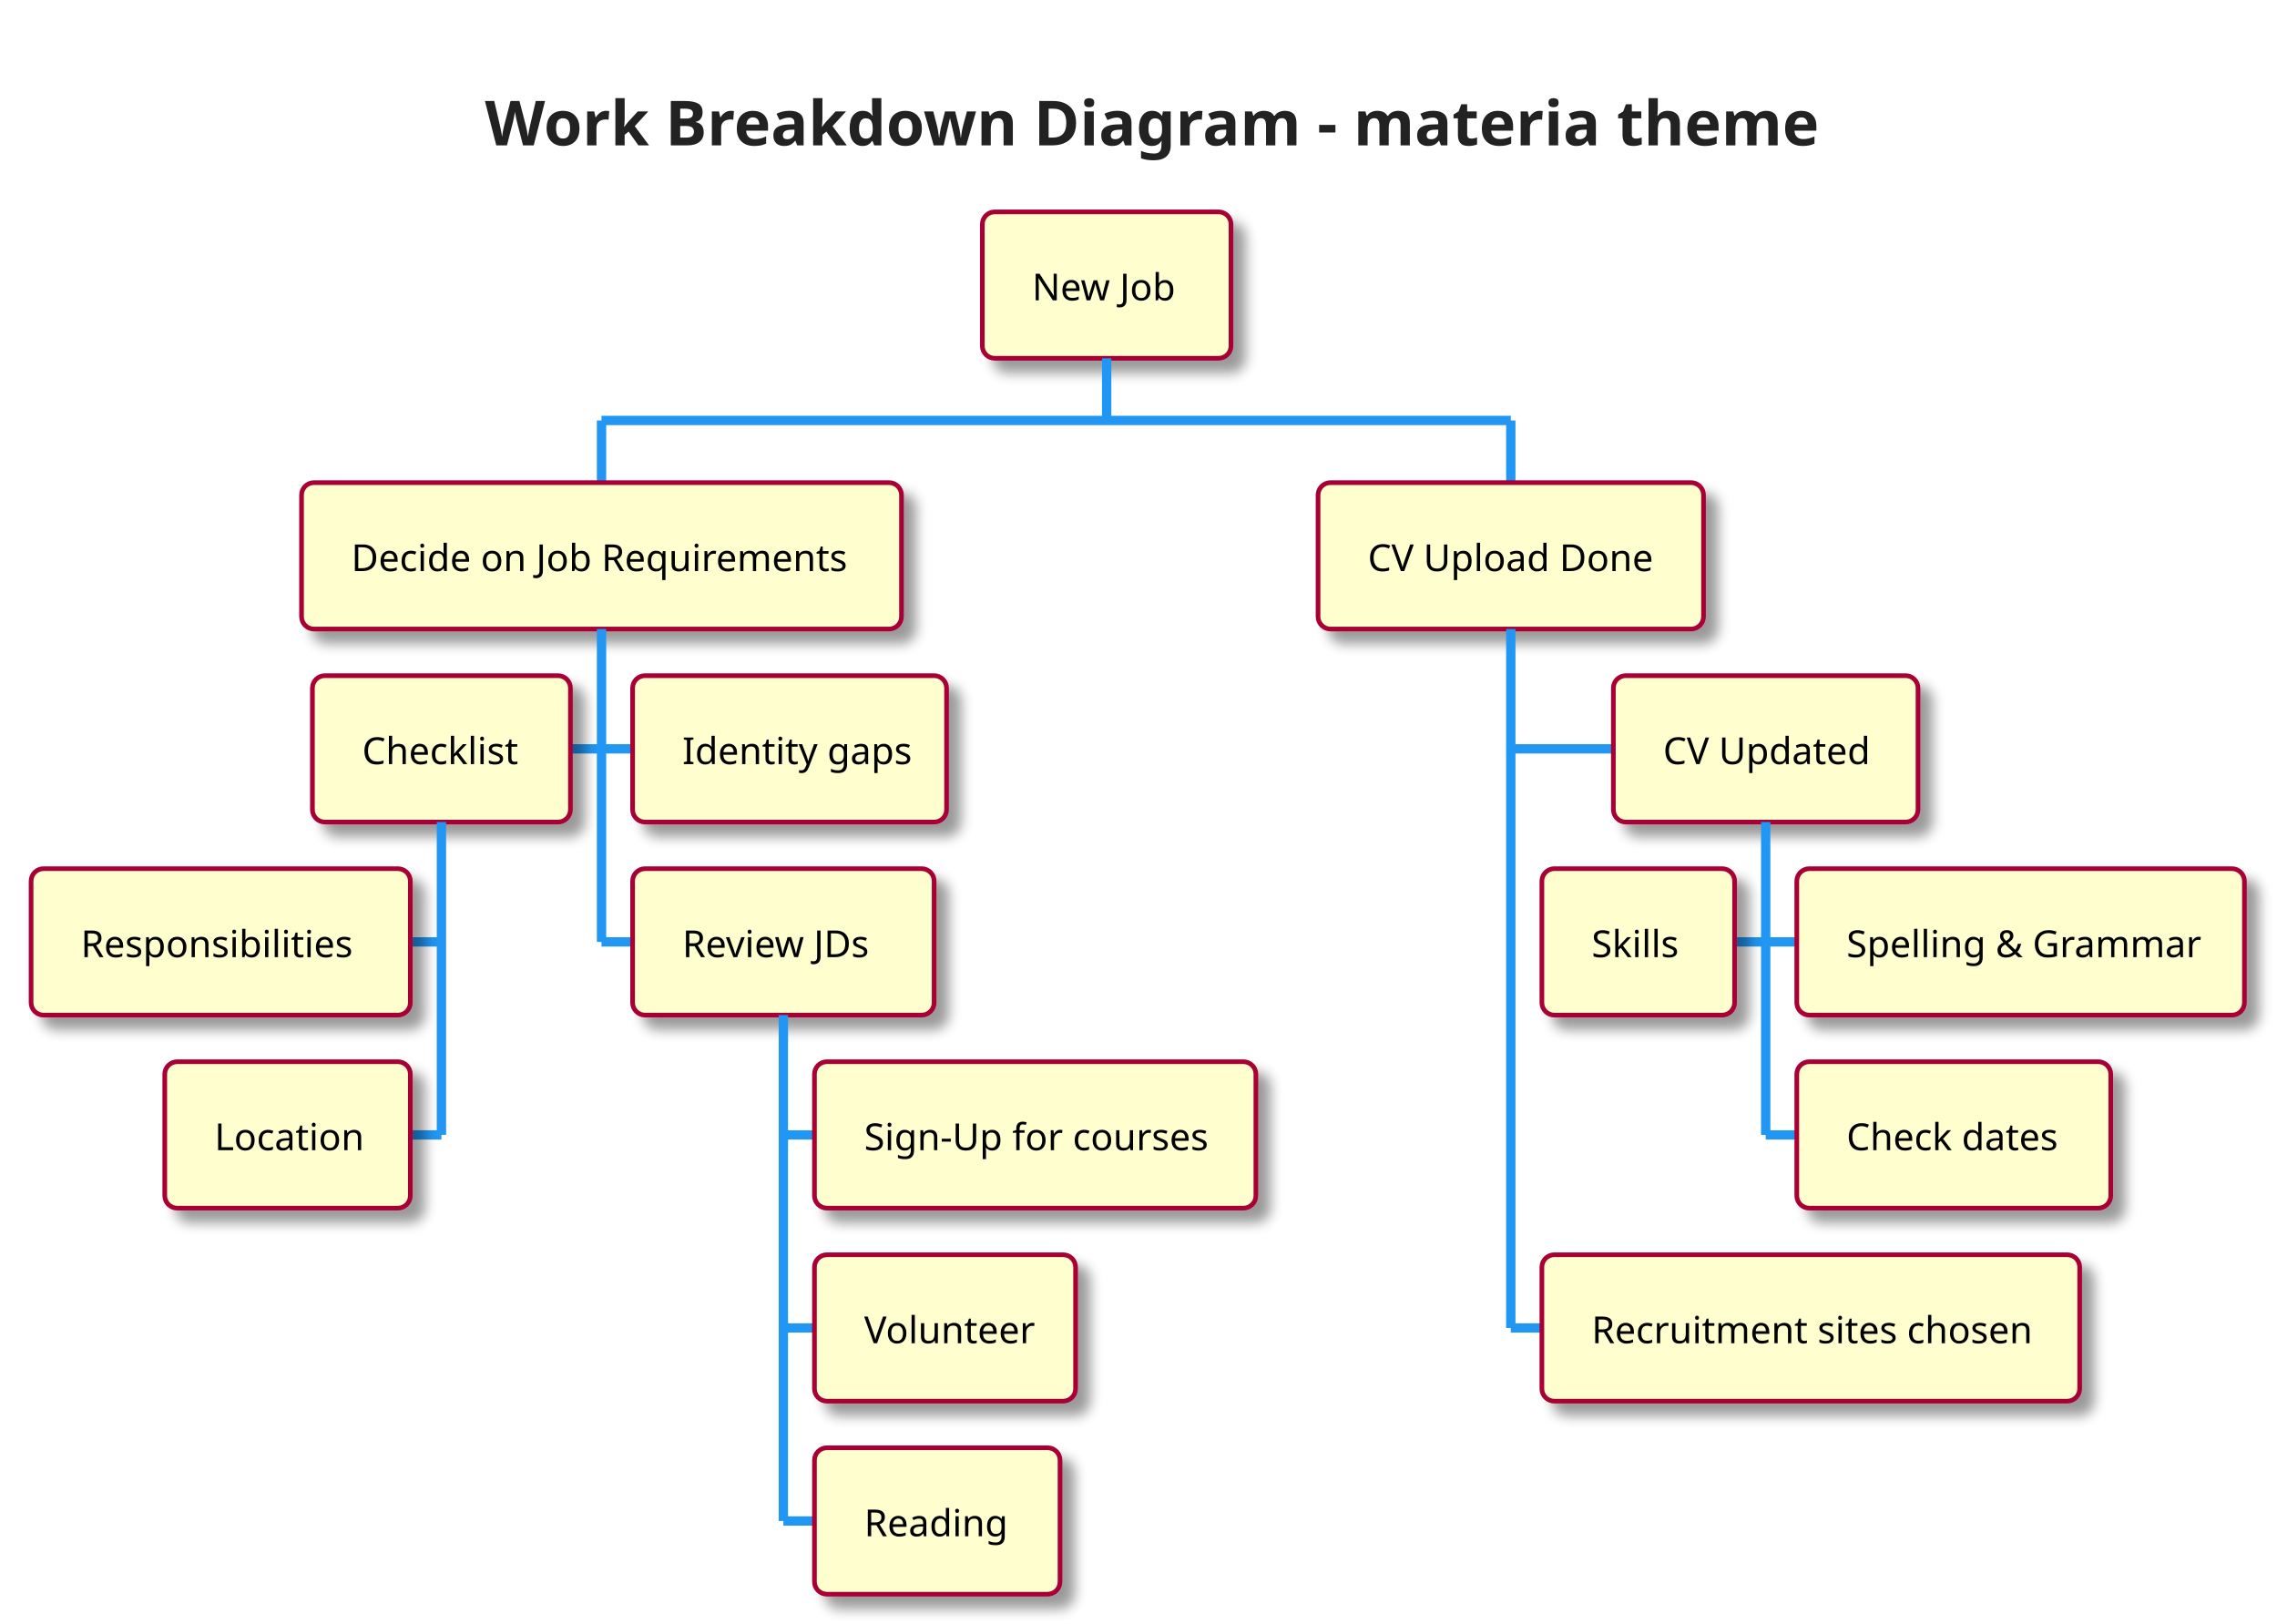
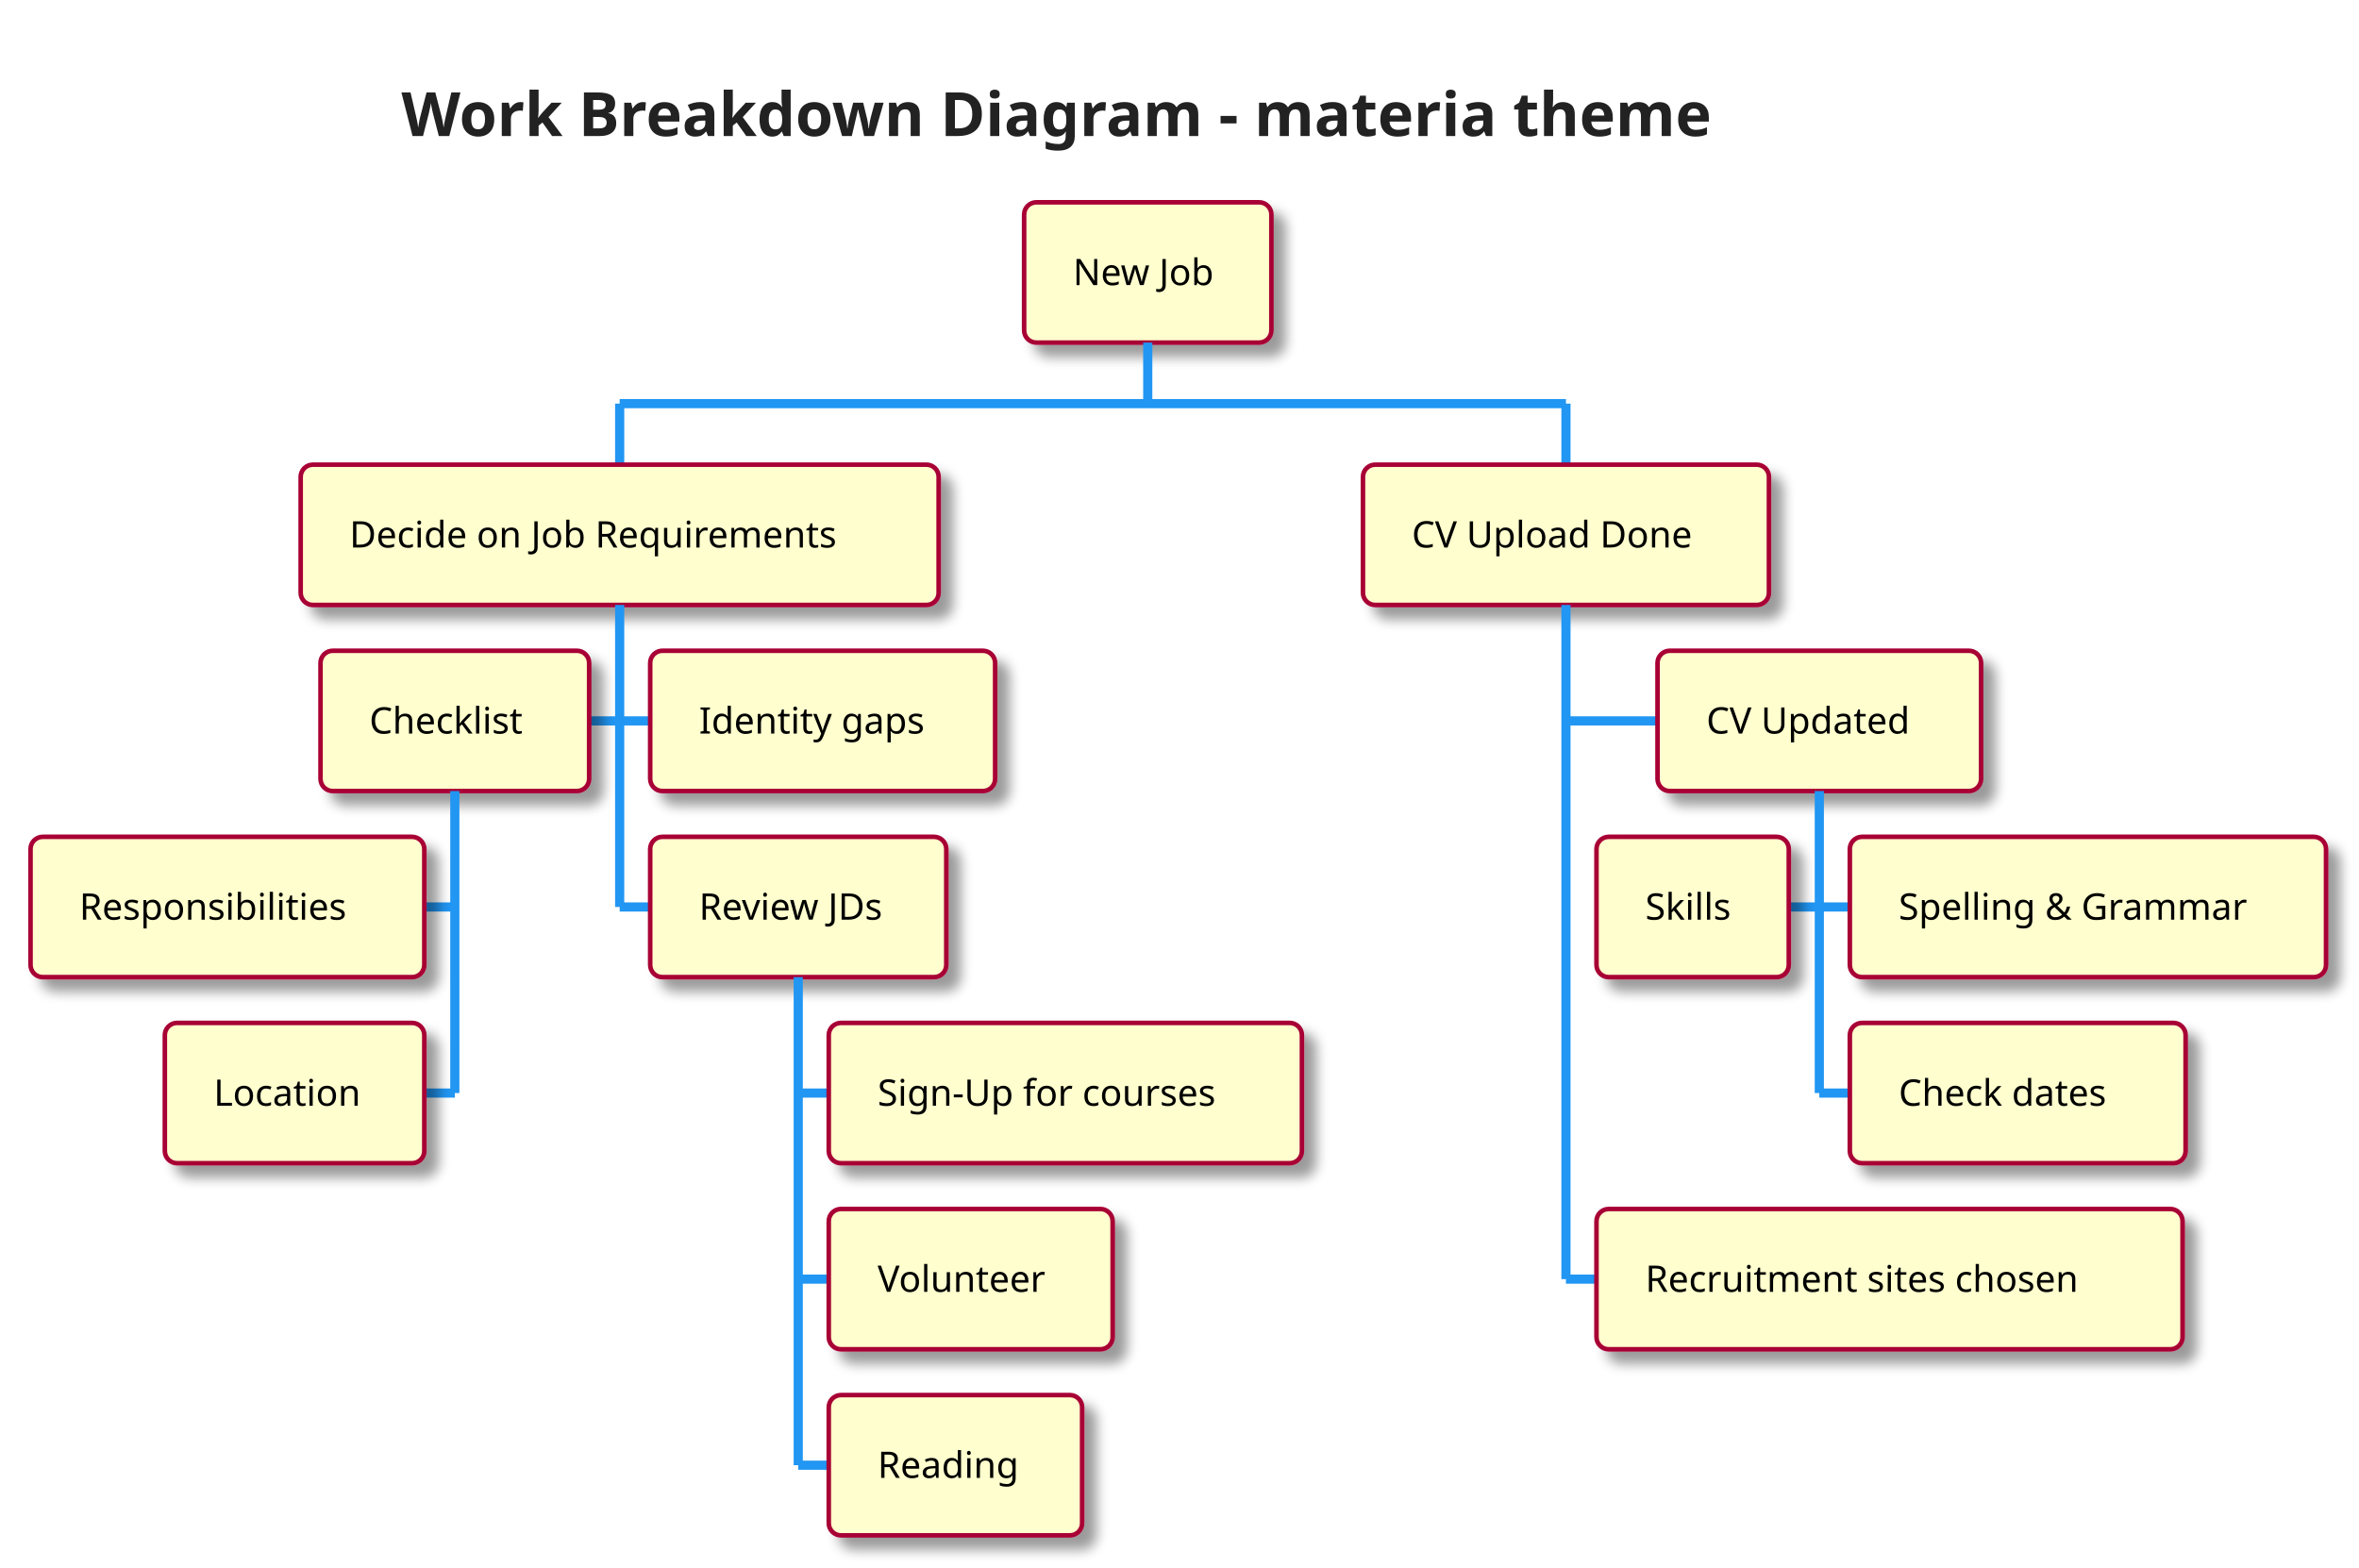
- <svg xmlns="http://www.w3.org/2000/svg" contentScriptType="application/ecmascript" contentStyleType="text/css" height="544.792px" preserveAspectRatio="none" style="width:763px;height:544px;" version="1.1" viewBox="0 0 763 544" width="763.542px" zoomAndPan="magnify">
+ <svg xmlns="http://www.w3.org/2000/svg" contentScriptType="application/ecmascript" contentStyleType="text/css" height="535.417px" preserveAspectRatio="none" style="width:805px;height:535px;" version="1.1" viewBox="0 0 805 535" width="805.208px" zoomAndPan="magnify">
  <defs>
-     <filter height="300%" id="f6esm7zqcltai" width="300%" x="-1" y="-1">
+     <filter height="300%" id="f1spasj8w7t9ak" width="300%" x="-1" y="-1">
      <feGaussianBlur result="blurOut" stdDeviation="2.083" />
      <feColorMatrix in="blurOut" result="blurOut2" type="matrix" values="0 0 0 0 0 0 0 0 0 0 0 0 0 0 0 0 0 0 .4 0" />
      <feOffset dx="4.167" dy="4.167" in="blurOut2" result="blurOut3" />
      <feBlend in="SourceGraphic" in2="blurOut3" mode="normal" />
    </filter>
  </defs>
  <g>
-     <rect fill="none" height="49.121" rx="4.167" ry="4.167" style="stroke: none; stroke-width: 1.042;" width="438.542" x="151.042" y="15.625" />
-     <text fill="#222222" font-family="&quot;Verdana&quot;" font-size="20.833" font-weight="bold" lengthAdjust="spacingAndGlyphs" textLength="415.625" x="162.5" y="48.71">Work Breakdown Diagram - materia theme</text>
-     <rect fill="#FEFECE" filter="url(#f6esm7zqcltai)" height="49.056" rx="4.167" ry="4.167" style="stroke: #A80036; stroke-width: 1.562;" width="83.333" x="329.167" y="70.996" />
-     <text fill="#000000" font-family="&quot;Verdana&quot;" font-size="12.5" lengthAdjust="spacingAndGlyphs" textLength="50" x="345.833" y="100.639">New Job</text>
-     <line style="stroke: #2196F3; stroke-width: 3.125;" x1="370.833" x2="370.833" y1="120.052" y2="140.885" />
-     <line style="stroke: #2196F3; stroke-width: 3.125;" x1="201.562" x2="201.562" y1="140.885" y2="161.719" />
-     <rect fill="#FEFECE" filter="url(#f6esm7zqcltai)" height="49.056" rx="4.167" ry="4.167" style="stroke: #A80036; stroke-width: 1.562;" width="201.042" x="101.042" y="161.719" />
-     <text fill="#000000" font-family="&quot;Verdana&quot;" font-size="12.5" lengthAdjust="spacingAndGlyphs" textLength="167.708" x="117.708" y="191.362">Decide on Job Requirements</text>
-     <line style="stroke: #2196F3; stroke-width: 3.125;" x1="191.146" x2="201.562" y1="250.928" y2="250.928" />
-     <rect fill="#FEFECE" filter="url(#f6esm7zqcltai)" height="49.056" rx="4.167" ry="4.167" style="stroke: #A80036; stroke-width: 1.562;" width="86.458" x="104.688" y="226.4" />
-     <text fill="#000000" font-family="&quot;Verdana&quot;" font-size="12.5" lengthAdjust="spacingAndGlyphs" textLength="53.125" x="121.354" y="256.043">Checklist</text>
-     <line style="stroke: #2196F3; stroke-width: 3.125;" x1="137.5" x2="147.917" y1="315.609" y2="315.609" />
-     <rect fill="#FEFECE" filter="url(#f6esm7zqcltai)" height="49.056" rx="4.167" ry="4.167" style="stroke: #A80036; stroke-width: 1.562;" width="127.083" x="10.417" y="291.081" />
-     <text fill="#000000" font-family="&quot;Verdana&quot;" font-size="12.5" lengthAdjust="spacingAndGlyphs" textLength="93.75" x="27.083" y="320.724">Responsibilities</text>
-     <line style="stroke: #2196F3; stroke-width: 3.125;" x1="137.5" x2="147.917" y1="380.29" y2="380.29" />
-     <rect fill="#FEFECE" filter="url(#f6esm7zqcltai)" height="49.056" rx="4.167" ry="4.167" style="stroke: #A80036; stroke-width: 1.562;" width="82.292" x="55.208" y="355.762" />
-     <text fill="#000000" font-family="&quot;Verdana&quot;" font-size="12.5" lengthAdjust="spacingAndGlyphs" textLength="48.958" x="71.875" y="385.404">Location</text>
-     <line style="stroke: #2196F3; stroke-width: 3.125;" x1="147.917" x2="147.917" y1="275.456" y2="380.29" />
-     <line style="stroke: #2196F3; stroke-width: 3.125;" x1="201.562" x2="211.979" y1="250.928" y2="250.928" />
-     <rect fill="#FEFECE" filter="url(#f6esm7zqcltai)" height="49.056" rx="4.167" ry="4.167" style="stroke: #A80036; stroke-width: 1.562;" width="105.208" x="211.979" y="226.4" />
-     <text fill="#000000" font-family="&quot;Verdana&quot;" font-size="12.5" lengthAdjust="spacingAndGlyphs" textLength="71.875" x="228.646" y="256.043">Identity gaps</text>
-     <line style="stroke: #2196F3; stroke-width: 3.125;" x1="201.562" x2="211.979" y1="315.609" y2="315.609" />
-     <rect fill="#FEFECE" filter="url(#f6esm7zqcltai)" height="49.056" rx="4.167" ry="4.167" style="stroke: #A80036; stroke-width: 1.562;" width="101.042" x="211.979" y="291.081" />
-     <text fill="#000000" font-family="&quot;Verdana&quot;" font-size="12.5" lengthAdjust="spacingAndGlyphs" textLength="67.708" x="228.646" y="320.724">Review JDs</text>
-     <line style="stroke: #2196F3; stroke-width: 3.125;" x1="262.5" x2="272.917" y1="380.29" y2="380.29" />
-     <rect fill="#FEFECE" filter="url(#f6esm7zqcltai)" height="49.056" rx="4.167" ry="4.167" style="stroke: #A80036; stroke-width: 1.562;" width="147.917" x="272.917" y="355.762" />
-     <text fill="#000000" font-family="&quot;Verdana&quot;" font-size="12.5" lengthAdjust="spacingAndGlyphs" textLength="114.583" x="289.583" y="385.404">Sign-Up for courses</text>
-     <line style="stroke: #2196F3; stroke-width: 3.125;" x1="262.5" x2="272.917" y1="444.971" y2="444.971" />
-     <rect fill="#FEFECE" filter="url(#f6esm7zqcltai)" height="49.056" rx="4.167" ry="4.167" style="stroke: #A80036; stroke-width: 1.562;" width="87.5" x="272.917" y="420.443" />
-     <text fill="#000000" font-family="&quot;Verdana&quot;" font-size="12.5" lengthAdjust="spacingAndGlyphs" textLength="54.167" x="289.583" y="450.085">Volunteer</text>
-     <line style="stroke: #2196F3; stroke-width: 3.125;" x1="262.5" x2="272.917" y1="509.652" y2="509.652" />
-     <rect fill="#FEFECE" filter="url(#f6esm7zqcltai)" height="49.056" rx="4.167" ry="4.167" style="stroke: #A80036; stroke-width: 1.562;" width="82.292" x="272.917" y="485.124" />
-     <text fill="#000000" font-family="&quot;Verdana&quot;" font-size="12.5" lengthAdjust="spacingAndGlyphs" textLength="48.958" x="289.583" y="514.766">Reading</text>
-     <line style="stroke: #2196F3; stroke-width: 3.125;" x1="262.5" x2="262.5" y1="340.137" y2="509.652" />
-     <line style="stroke: #2196F3; stroke-width: 3.125;" x1="201.562" x2="201.562" y1="210.775" y2="315.609" />
-     <line style="stroke: #2196F3; stroke-width: 3.125;" x1="506.25" x2="506.25" y1="140.885" y2="161.719" />
-     <rect fill="#FEFECE" filter="url(#f6esm7zqcltai)" height="49.056" rx="4.167" ry="4.167" style="stroke: #A80036; stroke-width: 1.562;" width="129.167" x="441.667" y="161.719" />
-     <text fill="#000000" font-family="&quot;Verdana&quot;" font-size="12.5" lengthAdjust="spacingAndGlyphs" textLength="95.833" x="458.333" y="191.362">CV Upload Done</text>
-     <line style="stroke: #2196F3; stroke-width: 3.125;" x1="506.25" x2="540.625" y1="250.928" y2="250.928" />
-     <rect fill="#FEFECE" filter="url(#f6esm7zqcltai)" height="49.056" rx="4.167" ry="4.167" style="stroke: #A80036; stroke-width: 1.562;" width="102.083" x="540.625" y="226.4" />
-     <text fill="#000000" font-family="&quot;Verdana&quot;" font-size="12.5" lengthAdjust="spacingAndGlyphs" textLength="68.75" x="557.292" y="256.043">CV Updated</text>
-     <line style="stroke: #2196F3; stroke-width: 3.125;" x1="581.25" x2="591.667" y1="315.609" y2="315.609" />
-     <rect fill="#FEFECE" filter="url(#f6esm7zqcltai)" height="49.056" rx="4.167" ry="4.167" style="stroke: #A80036; stroke-width: 1.562;" width="64.583" x="516.667" y="291.081" />
-     <text fill="#000000" font-family="&quot;Verdana&quot;" font-size="12.5" lengthAdjust="spacingAndGlyphs" textLength="31.25" x="533.333" y="320.724">Skills</text>
-     <line style="stroke: #2196F3; stroke-width: 3.125;" x1="591.667" x2="602.083" y1="315.609" y2="315.609" />
-     <rect fill="#FEFECE" filter="url(#f6esm7zqcltai)" height="49.056" rx="4.167" ry="4.167" style="stroke: #A80036; stroke-width: 1.562;" width="150" x="602.083" y="291.081" />
-     <text fill="#000000" font-family="&quot;Verdana&quot;" font-size="12.5" lengthAdjust="spacingAndGlyphs" textLength="116.667" x="618.75" y="320.724">Spelling &amp; Grammar</text>
-     <line style="stroke: #2196F3; stroke-width: 3.125;" x1="591.667" x2="602.083" y1="380.29" y2="380.29" />
-     <rect fill="#FEFECE" filter="url(#f6esm7zqcltai)" height="49.056" rx="4.167" ry="4.167" style="stroke: #A80036; stroke-width: 1.562;" width="105.208" x="602.083" y="355.762" />
-     <text fill="#000000" font-family="&quot;Verdana&quot;" font-size="12.5" lengthAdjust="spacingAndGlyphs" textLength="71.875" x="618.75" y="385.404">Check dates</text>
-     <line style="stroke: #2196F3; stroke-width: 3.125;" x1="591.667" x2="591.667" y1="275.456" y2="380.29" />
-     <line style="stroke: #2196F3; stroke-width: 3.125;" x1="506.25" x2="516.667" y1="444.971" y2="444.971" />
-     <rect fill="#FEFECE" filter="url(#f6esm7zqcltai)" height="49.056" rx="4.167" ry="4.167" style="stroke: #A80036; stroke-width: 1.562;" width="180.208" x="516.667" y="420.443" />
-     <text fill="#000000" font-family="&quot;Verdana&quot;" font-size="12.5" lengthAdjust="spacingAndGlyphs" textLength="146.875" x="533.333" y="450.085">Recruitment sites chosen</text>
-     <line style="stroke: #2196F3; stroke-width: 3.125;" x1="506.25" x2="506.25" y1="210.775" y2="444.971" />
-     <line style="stroke: #2196F3; stroke-width: 3.125;" x1="201.562" x2="506.25" y1="140.885" y2="140.885" />
+     <rect fill="none" height="47.168" rx="4.167" ry="4.167" style="stroke: none; stroke-width: 1.042;" width="531.25" x="125.521" y="15.625" />
+     <text fill="#222222" font-family="&quot;Verdana&quot;" font-size="20.833" font-weight="bold" lengthAdjust="spacingAndGlyphs" textLength="508.333" x="136.979" y="46.421">Work Breakdown Diagram - materia theme</text>
+     <rect fill="#FEFECE" filter="url(#f1spasj8w7t9ak)" height="47.884" rx="4.167" ry="4.167" style="stroke: #A80036; stroke-width: 1.562;" width="84.375" x="349.479" y="69.043" />
+     <text fill="#000000" font-family="&quot;Verdana&quot;" font-size="12.5" lengthAdjust="spacingAndGlyphs" textLength="51.042" x="366.146" y="97.312">New Job</text>
+     <line style="stroke: #2196F3; stroke-width: 3.125;" x1="391.667" x2="391.667" y1="116.927" y2="137.76" />
+     <line style="stroke: #2196F3; stroke-width: 3.125;" x1="211.458" x2="211.458" y1="137.76" y2="158.594" />
+     <rect fill="#FEFECE" filter="url(#f1spasj8w7t9ak)" height="47.884" rx="4.167" ry="4.167" style="stroke: #A80036; stroke-width: 1.562;" width="217.708" x="102.604" y="158.594" />
+     <text fill="#000000" font-family="&quot;Verdana&quot;" font-size="12.5" lengthAdjust="spacingAndGlyphs" textLength="184.375" x="119.271" y="186.863">Decide on Job Requirements</text>
+     <line style="stroke: #2196F3; stroke-width: 3.125;" x1="201.042" x2="211.458" y1="246.045" y2="246.045" />
+     <rect fill="#FEFECE" filter="url(#f1spasj8w7t9ak)" height="47.884" rx="4.167" ry="4.167" style="stroke: #A80036; stroke-width: 1.562;" width="91.667" x="109.375" y="222.103" />
+     <text fill="#000000" font-family="&quot;Verdana&quot;" font-size="12.5" lengthAdjust="spacingAndGlyphs" textLength="58.333" x="126.042" y="250.372">Checklist</text>
+     <line style="stroke: #2196F3; stroke-width: 3.125;" x1="144.792" x2="155.208" y1="309.554" y2="309.554" />
+     <rect fill="#FEFECE" filter="url(#f1spasj8w7t9ak)" height="47.884" rx="4.167" ry="4.167" style="stroke: #A80036; stroke-width: 1.562;" width="134.375" x="10.417" y="285.612" />
+     <text fill="#000000" font-family="&quot;Verdana&quot;" font-size="12.5" lengthAdjust="spacingAndGlyphs" textLength="101.042" x="27.083" y="313.881">Responsibilities</text>
+     <line style="stroke: #2196F3; stroke-width: 3.125;" x1="144.792" x2="155.208" y1="373.063" y2="373.063" />
+     <rect fill="#FEFECE" filter="url(#f1spasj8w7t9ak)" height="47.884" rx="4.167" ry="4.167" style="stroke: #A80036; stroke-width: 1.562;" width="88.542" x="56.25" y="349.121" />
+     <text fill="#000000" font-family="&quot;Verdana&quot;" font-size="12.5" lengthAdjust="spacingAndGlyphs" textLength="55.208" x="72.917" y="377.39">Location</text>
+     <line style="stroke: #2196F3; stroke-width: 3.125;" x1="155.208" x2="155.208" y1="269.987" y2="373.063" />
+     <line style="stroke: #2196F3; stroke-width: 3.125;" x1="211.458" x2="221.875" y1="246.045" y2="246.045" />
+     <rect fill="#FEFECE" filter="url(#f1spasj8w7t9ak)" height="47.884" rx="4.167" ry="4.167" style="stroke: #A80036; stroke-width: 1.562;" width="117.708" x="221.875" y="222.103" />
+     <text fill="#000000" font-family="&quot;Verdana&quot;" font-size="12.5" lengthAdjust="spacingAndGlyphs" textLength="84.375" x="238.542" y="250.372">Identity gaps</text>
+     <line style="stroke: #2196F3; stroke-width: 3.125;" x1="211.458" x2="221.875" y1="309.554" y2="309.554" />
+     <rect fill="#FEFECE" filter="url(#f1spasj8w7t9ak)" height="47.884" rx="4.167" ry="4.167" style="stroke: #A80036; stroke-width: 1.562;" width="101.042" x="221.875" y="285.612" />
+     <text fill="#000000" font-family="&quot;Verdana&quot;" font-size="12.5" lengthAdjust="spacingAndGlyphs" textLength="67.708" x="238.542" y="313.881">Review JDs</text>
+     <line style="stroke: #2196F3; stroke-width: 3.125;" x1="272.396" x2="282.812" y1="373.063" y2="373.063" />
+     <rect fill="#FEFECE" filter="url(#f1spasj8w7t9ak)" height="47.884" rx="4.167" ry="4.167" style="stroke: #A80036; stroke-width: 1.562;" width="161.458" x="282.812" y="349.121" />
+     <text fill="#000000" font-family="&quot;Verdana&quot;" font-size="12.5" lengthAdjust="spacingAndGlyphs" textLength="128.125" x="299.479" y="377.39">Sign-Up for courses</text>
+     <line style="stroke: #2196F3; stroke-width: 3.125;" x1="272.396" x2="282.812" y1="436.572" y2="436.572" />
+     <rect fill="#FEFECE" filter="url(#f1spasj8w7t9ak)" height="47.884" rx="4.167" ry="4.167" style="stroke: #A80036; stroke-width: 1.562;" width="96.875" x="282.812" y="412.63" />
+     <text fill="#000000" font-family="&quot;Verdana&quot;" font-size="12.5" lengthAdjust="spacingAndGlyphs" textLength="63.542" x="299.479" y="440.9">Volunteer</text>
+     <line style="stroke: #2196F3; stroke-width: 3.125;" x1="272.396" x2="282.812" y1="500.081" y2="500.081" />
+     <rect fill="#FEFECE" filter="url(#f1spasj8w7t9ak)" height="47.884" rx="4.167" ry="4.167" style="stroke: #A80036; stroke-width: 1.562;" width="86.458" x="282.812" y="476.139" />
+     <text fill="#000000" font-family="&quot;Verdana&quot;" font-size="12.5" lengthAdjust="spacingAndGlyphs" textLength="53.125" x="299.479" y="504.409">Reading</text>
+     <line style="stroke: #2196F3; stroke-width: 3.125;" x1="272.396" x2="272.396" y1="333.496" y2="500.081" />
+     <line style="stroke: #2196F3; stroke-width: 3.125;" x1="211.458" x2="211.458" y1="206.478" y2="309.554" />
+     <line style="stroke: #2196F3; stroke-width: 3.125;" x1="534.375" x2="534.375" y1="137.76" y2="158.594" />
+     <rect fill="#FEFECE" filter="url(#f1spasj8w7t9ak)" height="47.884" rx="4.167" ry="4.167" style="stroke: #A80036; stroke-width: 1.562;" width="138.542" x="465.104" y="158.594" />
+     <text fill="#000000" font-family="&quot;Verdana&quot;" font-size="12.5" lengthAdjust="spacingAndGlyphs" textLength="105.208" x="481.771" y="186.863">CV Upload Done</text>
+     <line style="stroke: #2196F3; stroke-width: 3.125;" x1="534.375" x2="565.625" y1="246.045" y2="246.045" />
+     <rect fill="#FEFECE" filter="url(#f1spasj8w7t9ak)" height="47.884" rx="4.167" ry="4.167" style="stroke: #A80036; stroke-width: 1.562;" width="110.417" x="565.625" y="222.103" />
+     <text fill="#000000" font-family="&quot;Verdana&quot;" font-size="12.5" lengthAdjust="spacingAndGlyphs" textLength="77.083" x="582.292" y="250.372">CV Updated</text>
+     <line style="stroke: #2196F3; stroke-width: 3.125;" x1="610.417" x2="620.833" y1="309.554" y2="309.554" />
+     <rect fill="#FEFECE" filter="url(#f1spasj8w7t9ak)" height="47.884" rx="4.167" ry="4.167" style="stroke: #A80036; stroke-width: 1.562;" width="65.625" x="544.792" y="285.612" />
+     <text fill="#000000" font-family="&quot;Verdana&quot;" font-size="12.5" lengthAdjust="spacingAndGlyphs" textLength="32.292" x="561.458" y="313.881">Skills</text>
+     <line style="stroke: #2196F3; stroke-width: 3.125;" x1="620.833" x2="631.25" y1="309.554" y2="309.554" />
+     <rect fill="#FEFECE" filter="url(#f1spasj8w7t9ak)" height="47.884" rx="4.167" ry="4.167" style="stroke: #A80036; stroke-width: 1.562;" width="162.5" x="631.25" y="285.612" />
+     <text fill="#000000" font-family="&quot;Verdana&quot;" font-size="12.5" lengthAdjust="spacingAndGlyphs" textLength="129.167" x="647.917" y="313.881">Spelling &amp; Grammar</text>
+     <line style="stroke: #2196F3; stroke-width: 3.125;" x1="620.833" x2="631.25" y1="373.063" y2="373.063" />
+     <rect fill="#FEFECE" filter="url(#f1spasj8w7t9ak)" height="47.884" rx="4.167" ry="4.167" style="stroke: #A80036; stroke-width: 1.562;" width="114.583" x="631.25" y="349.121" />
+     <text fill="#000000" font-family="&quot;Verdana&quot;" font-size="12.5" lengthAdjust="spacingAndGlyphs" textLength="81.25" x="647.917" y="377.39">Check dates</text>
+     <line style="stroke: #2196F3; stroke-width: 3.125;" x1="620.833" x2="620.833" y1="269.987" y2="373.063" />
+     <line style="stroke: #2196F3; stroke-width: 3.125;" x1="534.375" x2="544.792" y1="436.572" y2="436.572" />
+     <rect fill="#FEFECE" filter="url(#f1spasj8w7t9ak)" height="47.884" rx="4.167" ry="4.167" style="stroke: #A80036; stroke-width: 1.562;" width="200" x="544.792" y="412.63" />
+     <text fill="#000000" font-family="&quot;Verdana&quot;" font-size="12.5" lengthAdjust="spacingAndGlyphs" textLength="166.667" x="561.458" y="440.9">Recruitment sites chosen</text>
+     <line style="stroke: #2196F3; stroke-width: 3.125;" x1="534.375" x2="534.375" y1="206.478" y2="436.572" />
+     <line style="stroke: #2196F3; stroke-width: 3.125;" x1="211.458" x2="534.375" y1="137.76" y2="137.76" />
  </g>
</svg>
